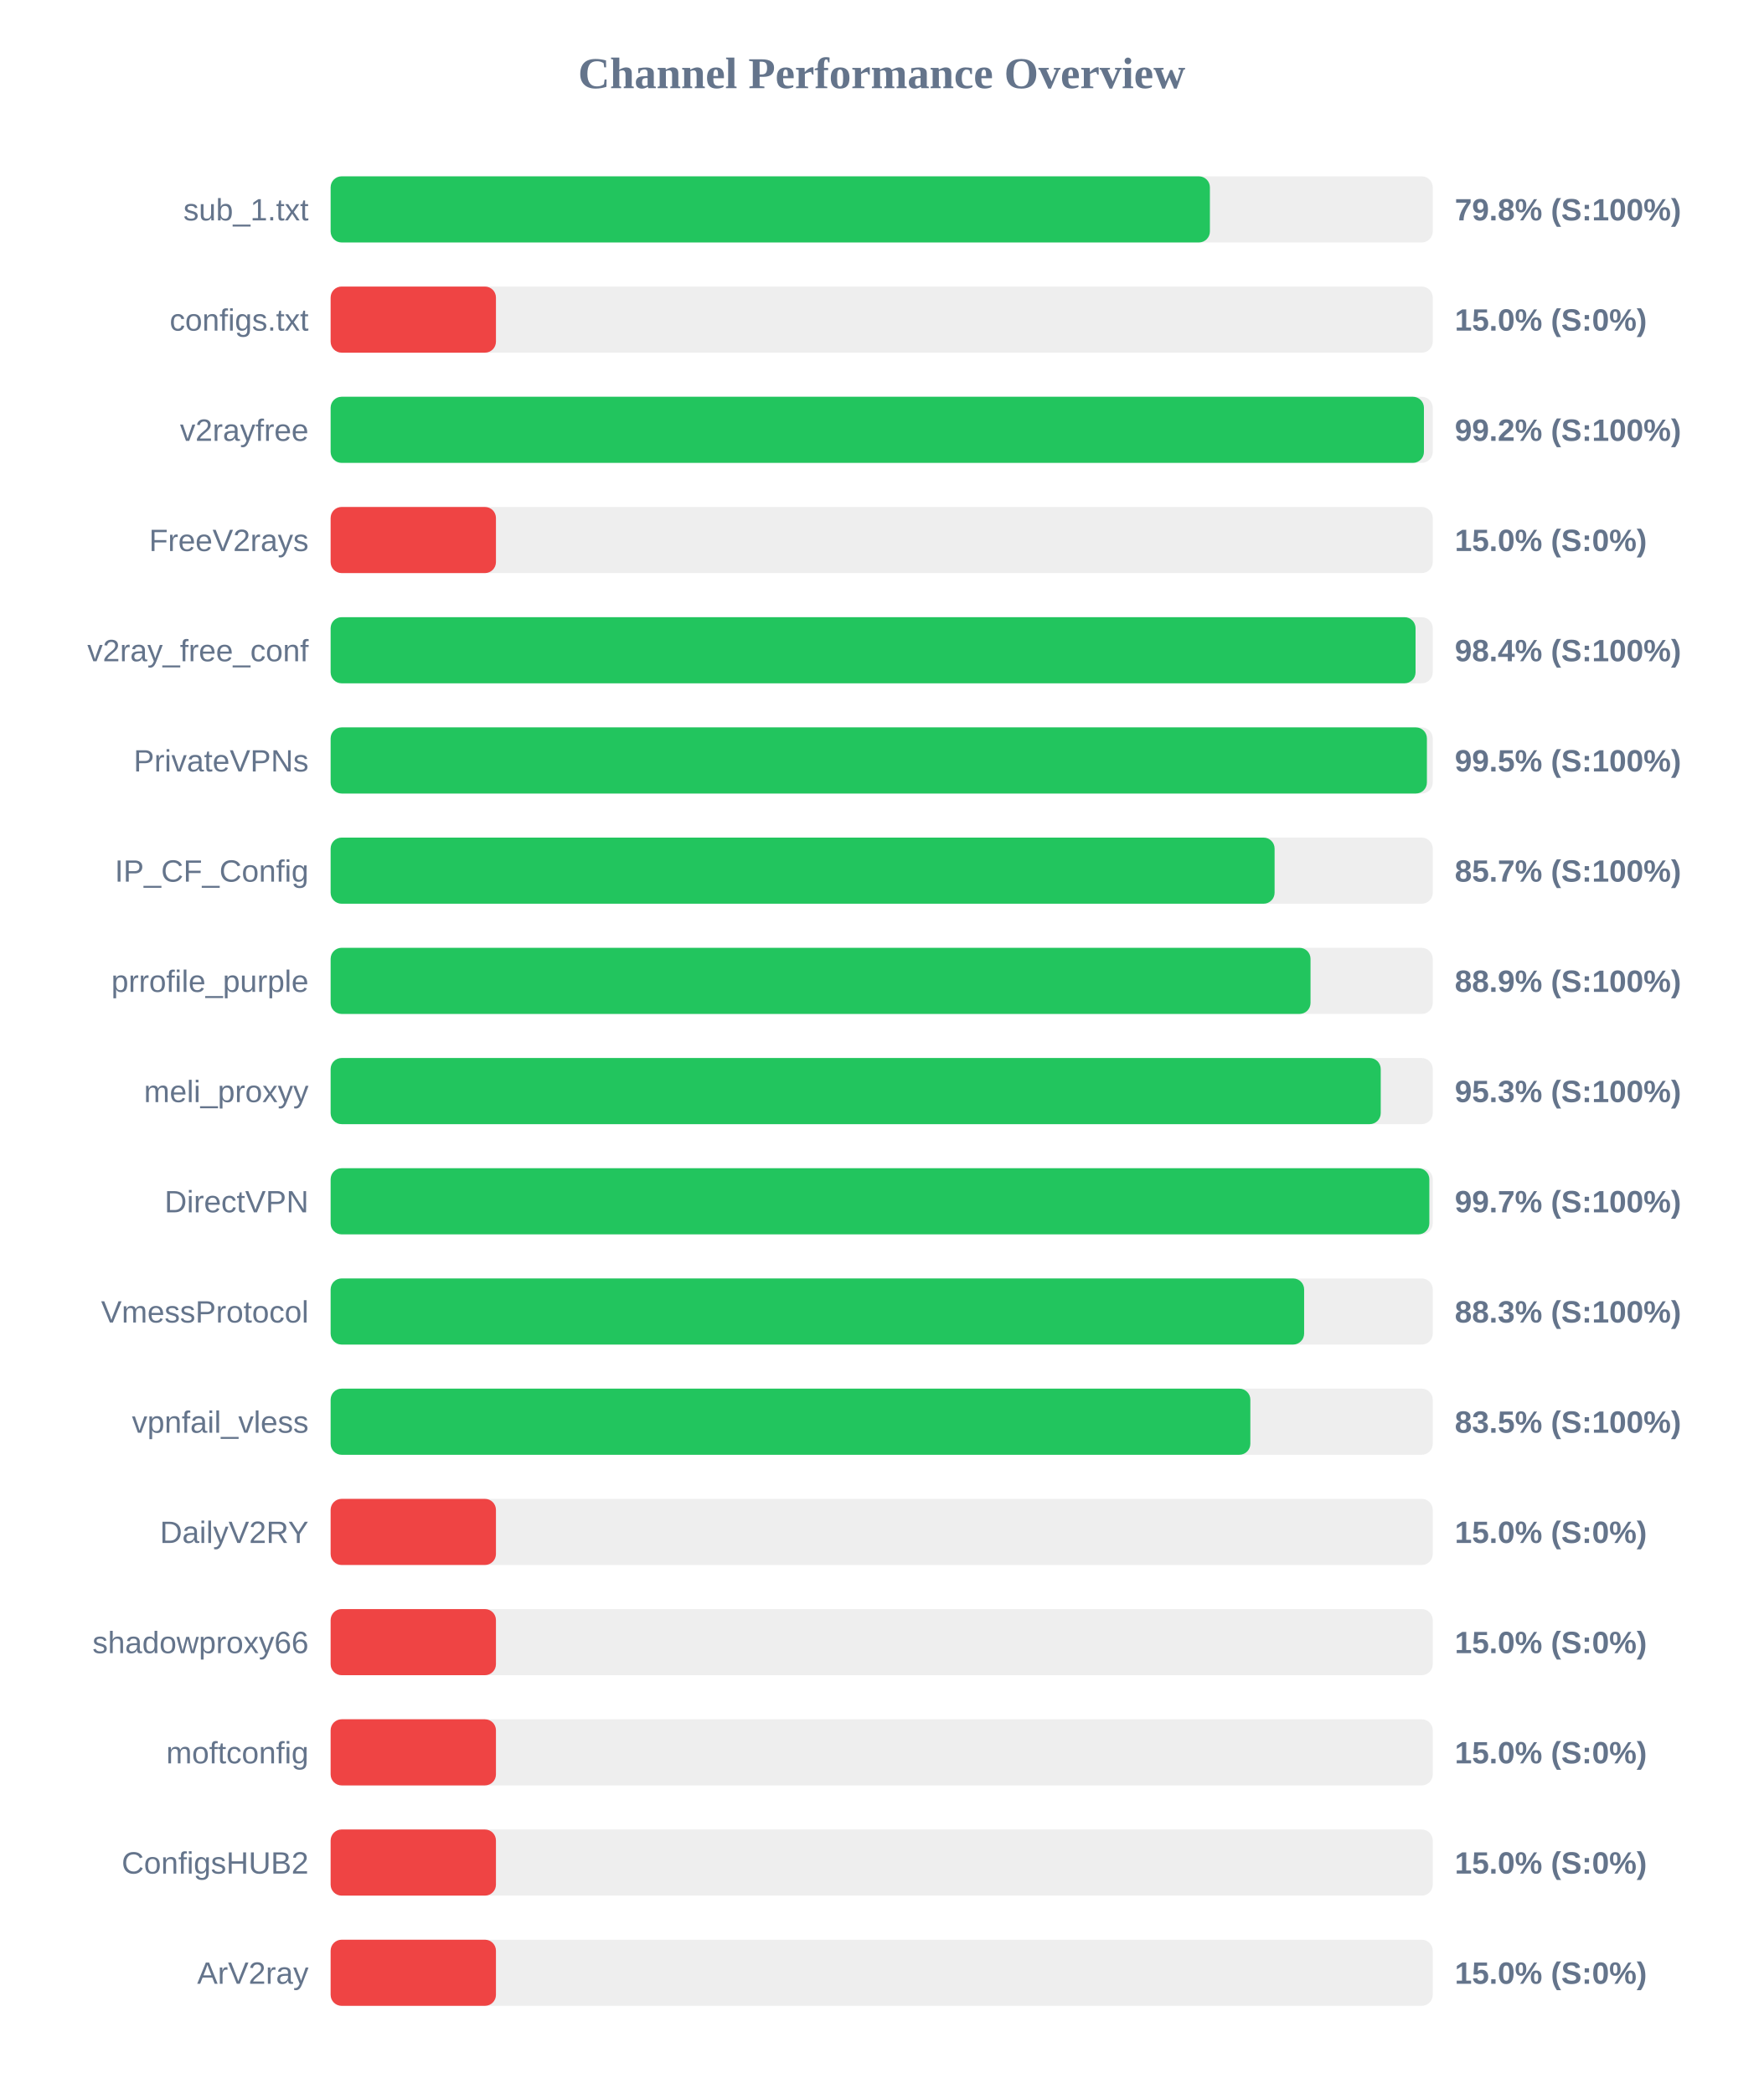
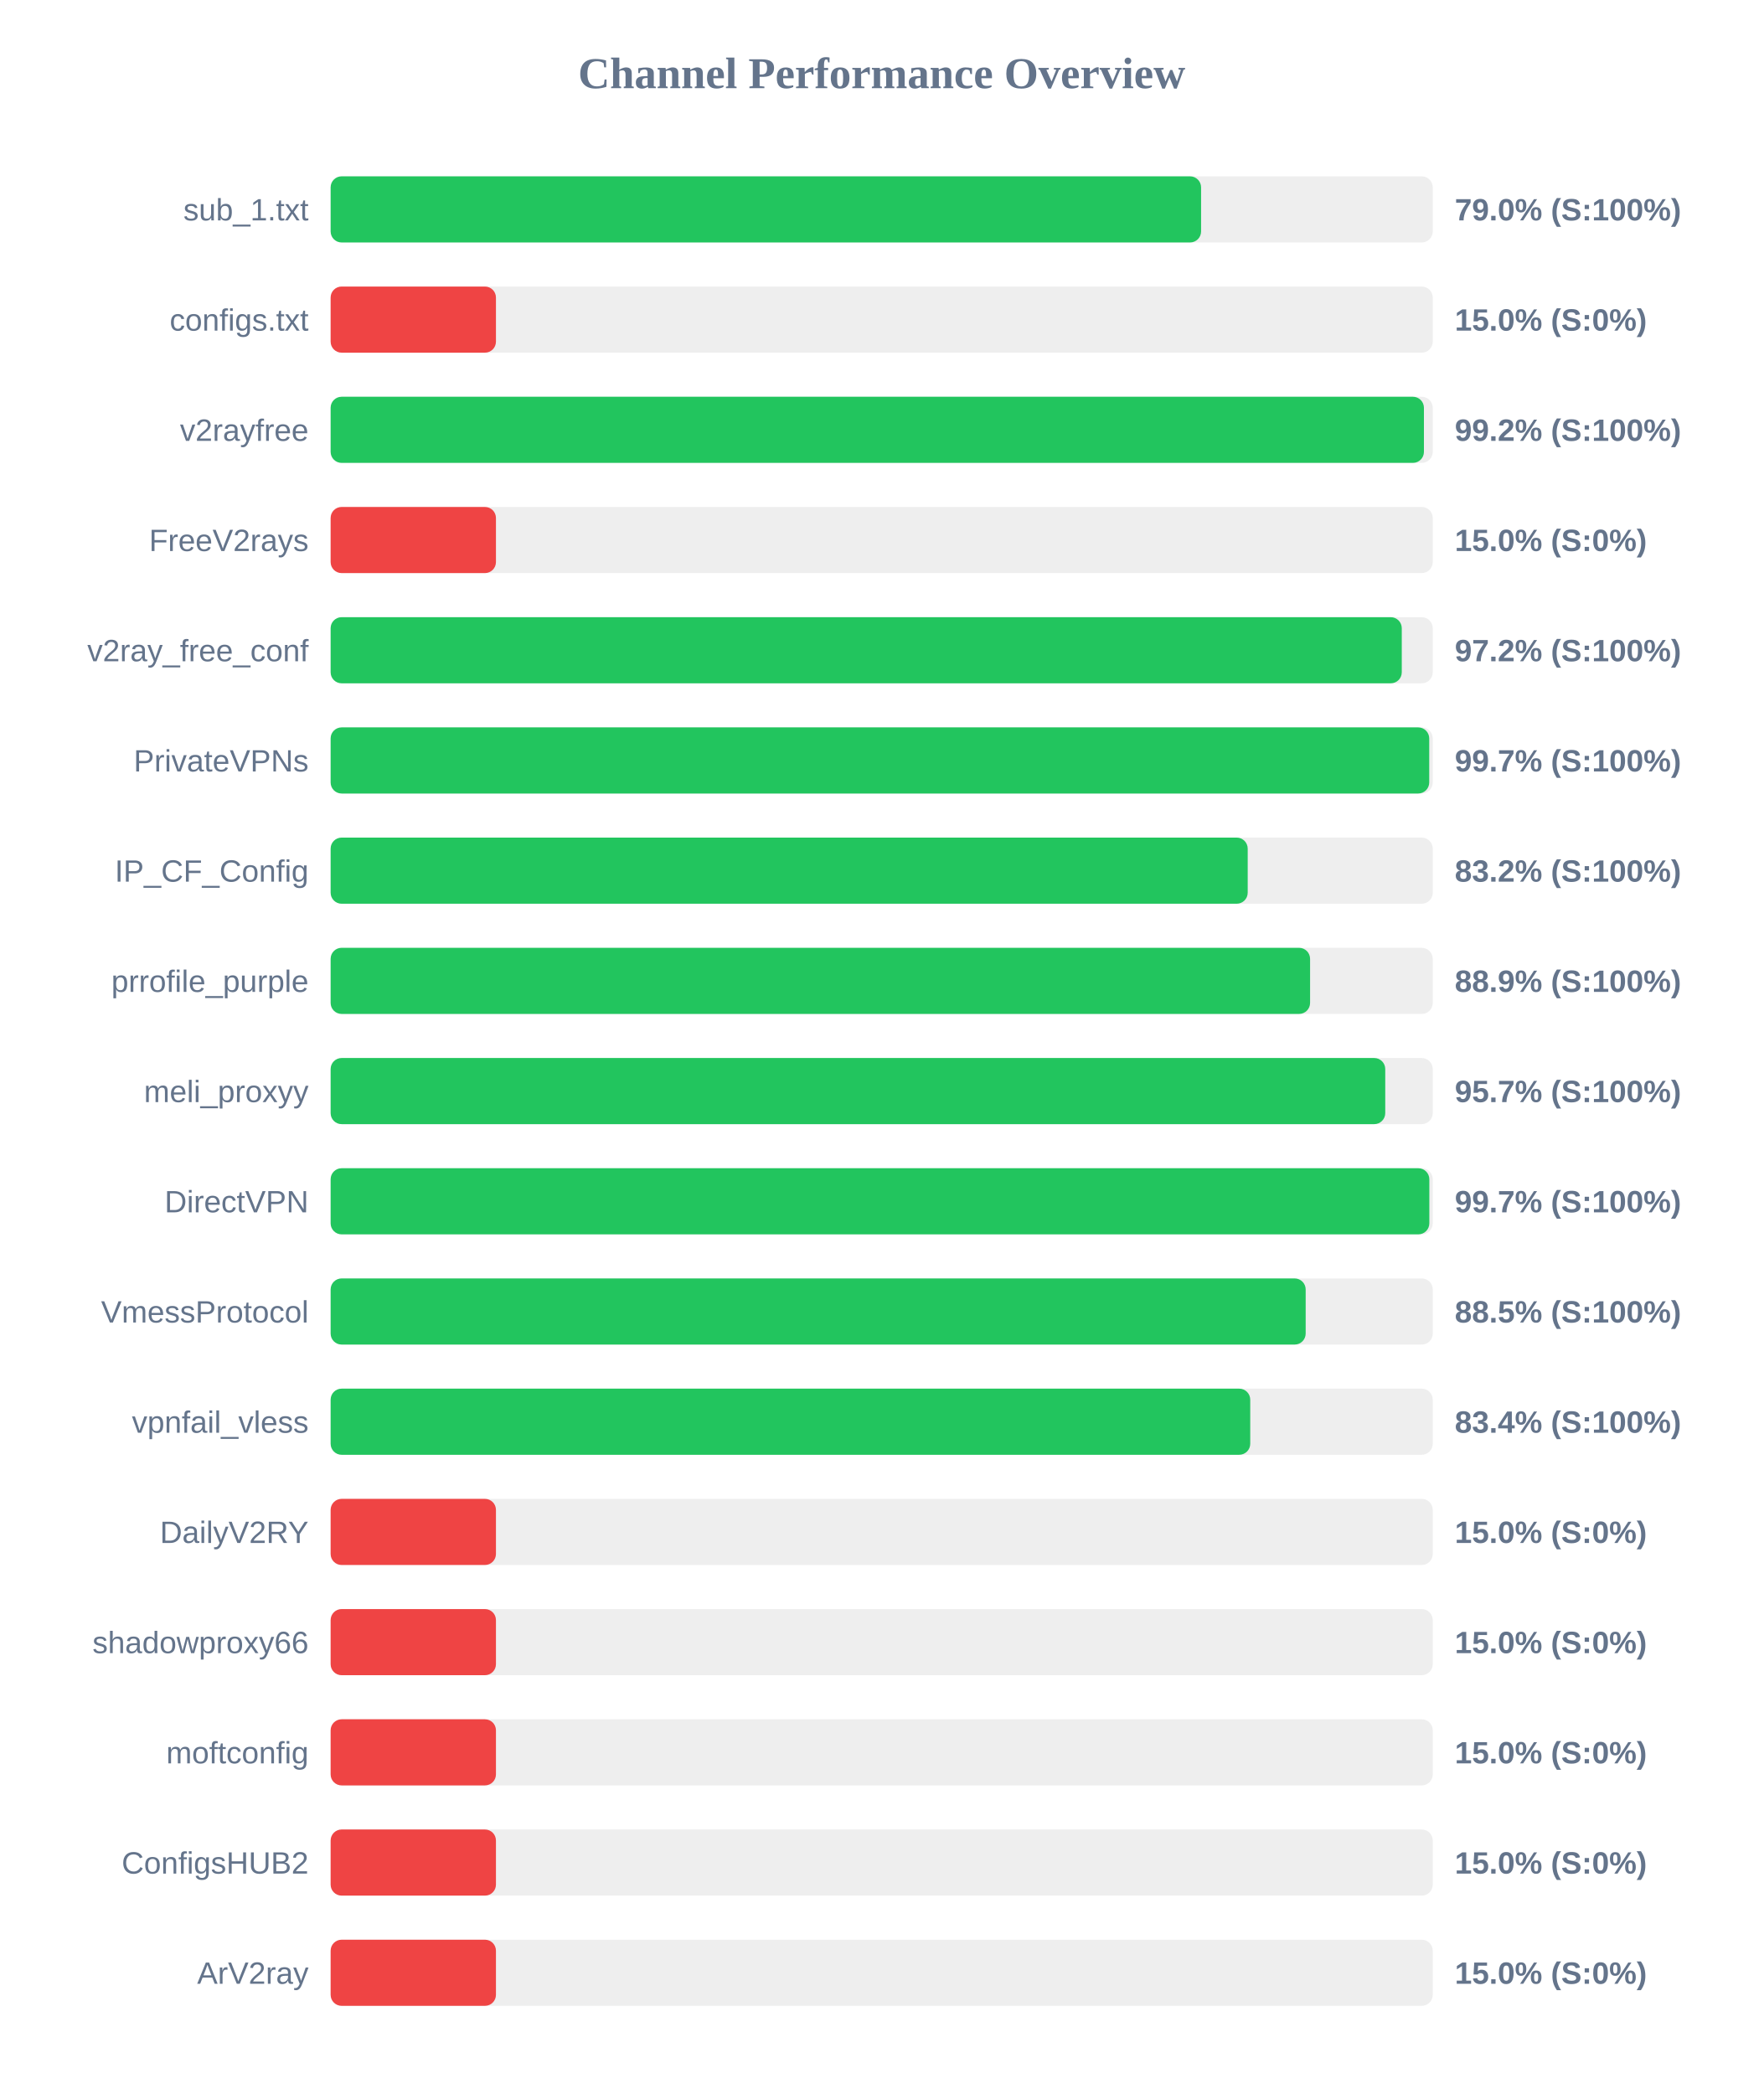
<svg xmlns="http://www.w3.org/2000/svg" width="800" height="950" version="1.1">
  <style>
        .row { font: 14px Arial; fill: #64748b; }
        .score { font: bold 14px Arial; fill: #64748b; }
    </style>
  <text x="400" y="40" text-anchor="middle" font-size="20px" font-weight="bold" fill="#64748b">Channel Performance Overview</text>
  <rect x="150" y="80" width="500" height="30" fill="#eee" rx="5" />
-   <rect x="150" y="80" width="398.9" height="30" fill="#22c55e" rx="5" />
+   <rect x="150" y="80" width="394.9" height="30" fill="#22c55e" rx="5" />
  <text x="140" y="100" text-anchor="end" class="row">sub_1.txt</text>
-   <text x="660" y="100" text-anchor="start" class="score">79.8% (S:100%)</text>
+   <text x="660" y="100" text-anchor="start" class="score">79.0% (S:100%)</text>
  <rect x="150" y="130" width="500" height="30" fill="#eee" rx="5" />
  <rect x="150" y="130" width="75.0" height="30" fill="#ef4444" rx="5" />
  <text x="140" y="150" text-anchor="end" class="row">configs.txt</text>
  <text x="660" y="150" text-anchor="start" class="score">15.0% (S:0%)</text>
  <rect x="150" y="180" width="500" height="30" fill="#eee" rx="5" />
  <rect x="150" y="180" width="496.0" height="30" fill="#22c55e" rx="5" />
  <text x="140" y="200" text-anchor="end" class="row">v2rayfree</text>
  <text x="660" y="200" text-anchor="start" class="score">99.2% (S:100%)</text>
  <rect x="150" y="230" width="500" height="30" fill="#eee" rx="5" />
  <rect x="150" y="230" width="75.0" height="30" fill="#ef4444" rx="5" />
  <text x="140" y="250" text-anchor="end" class="row">FreeV2rays</text>
  <text x="660" y="250" text-anchor="start" class="score">15.0% (S:0%)</text>
  <rect x="150" y="280" width="500" height="30" fill="#eee" rx="5" />
-   <rect x="150" y="280" width="492.2" height="30" fill="#22c55e" rx="5" />
+   <rect x="150" y="280" width="485.95" height="30" fill="#22c55e" rx="5" />
  <text x="140" y="300" text-anchor="end" class="row">v2ray_free_conf</text>
-   <text x="660" y="300" text-anchor="start" class="score">98.4% (S:100%)</text>
+   <text x="660" y="300" text-anchor="start" class="score">97.2% (S:100%)</text>
  <rect x="150" y="330" width="500" height="30" fill="#eee" rx="5" />
-   <rect x="150" y="330" width="497.35" height="30" fill="#22c55e" rx="5" />
+   <rect x="150" y="330" width="498.4" height="30" fill="#22c55e" rx="5" />
  <text x="140" y="350" text-anchor="end" class="row">PrivateVPNs</text>
-   <text x="660" y="350" text-anchor="start" class="score">99.5% (S:100%)</text>
+   <text x="660" y="350" text-anchor="start" class="score">99.7% (S:100%)</text>
  <rect x="150" y="380" width="500" height="30" fill="#eee" rx="5" />
-   <rect x="150" y="380" width="428.25" height="30" fill="#22c55e" rx="5" />
+   <rect x="150" y="380" width="416.05" height="30" fill="#22c55e" rx="5" />
  <text x="140" y="400" text-anchor="end" class="row">IP_CF_Config</text>
-   <text x="660" y="400" text-anchor="start" class="score">85.7% (S:100%)</text>
+   <text x="660" y="400" text-anchor="start" class="score">83.2% (S:100%)</text>
  <rect x="150" y="430" width="500" height="30" fill="#eee" rx="5" />
-   <rect x="150" y="430" width="444.55" height="30" fill="#22c55e" rx="5" />
+   <rect x="150" y="430" width="444.35" height="30" fill="#22c55e" rx="5" />
  <text x="140" y="450" text-anchor="end" class="row">prrofile_purple</text>
  <text x="660" y="450" text-anchor="start" class="score">88.9% (S:100%)</text>
  <rect x="150" y="480" width="500" height="30" fill="#eee" rx="5" />
-   <rect x="150" y="480" width="476.4" height="30" fill="#22c55e" rx="5" />
+   <rect x="150" y="480" width="478.45" height="30" fill="#22c55e" rx="5" />
  <text x="140" y="500" text-anchor="end" class="row">meli_proxyy</text>
-   <text x="660" y="500" text-anchor="start" class="score">95.3% (S:100%)</text>
+   <text x="660" y="500" text-anchor="start" class="score">95.7% (S:100%)</text>
  <rect x="150" y="530" width="500" height="30" fill="#eee" rx="5" />
  <rect x="150" y="530" width="498.45" height="30" fill="#22c55e" rx="5" />
  <text x="140" y="550" text-anchor="end" class="row">DirectVPN</text>
  <text x="660" y="550" text-anchor="start" class="score">99.7% (S:100%)</text>
  <rect x="150" y="580" width="500" height="30" fill="#eee" rx="5" />
-   <rect x="150" y="580" width="441.65" height="30" fill="#22c55e" rx="5" />
+   <rect x="150" y="580" width="442.35" height="30" fill="#22c55e" rx="5" />
  <text x="140" y="600" text-anchor="end" class="row">VmessProtocol</text>
-   <text x="660" y="600" text-anchor="start" class="score">88.3% (S:100%)</text>
+   <text x="660" y="600" text-anchor="start" class="score">88.5% (S:100%)</text>
  <rect x="150" y="630" width="500" height="30" fill="#eee" rx="5" />
-   <rect x="150" y="630" width="417.25" height="30" fill="#22c55e" rx="5" />
+   <rect x="150" y="630" width="417.2" height="30" fill="#22c55e" rx="5" />
  <text x="140" y="650" text-anchor="end" class="row">vpnfail_vless</text>
-   <text x="660" y="650" text-anchor="start" class="score">83.5% (S:100%)</text>
+   <text x="660" y="650" text-anchor="start" class="score">83.4% (S:100%)</text>
  <rect x="150" y="680" width="500" height="30" fill="#eee" rx="5" />
  <rect x="150" y="680" width="75.0" height="30" fill="#ef4444" rx="5" />
  <text x="140" y="700" text-anchor="end" class="row">DailyV2RY</text>
  <text x="660" y="700" text-anchor="start" class="score">15.0% (S:0%)</text>
  <rect x="150" y="730" width="500" height="30" fill="#eee" rx="5" />
  <rect x="150" y="730" width="75.0" height="30" fill="#ef4444" rx="5" />
  <text x="140" y="750" text-anchor="end" class="row">shadowproxy66</text>
  <text x="660" y="750" text-anchor="start" class="score">15.0% (S:0%)</text>
  <rect x="150" y="780" width="500" height="30" fill="#eee" rx="5" />
  <rect x="150" y="780" width="75.0" height="30" fill="#ef4444" rx="5" />
  <text x="140" y="800" text-anchor="end" class="row">moftconfig</text>
  <text x="660" y="800" text-anchor="start" class="score">15.0% (S:0%)</text>
  <rect x="150" y="830" width="500" height="30" fill="#eee" rx="5" />
  <rect x="150" y="830" width="75.0" height="30" fill="#ef4444" rx="5" />
  <text x="140" y="850" text-anchor="end" class="row">ConfigsHUB2</text>
  <text x="660" y="850" text-anchor="start" class="score">15.0% (S:0%)</text>
  <rect x="150" y="880" width="500" height="30" fill="#eee" rx="5" />
  <rect x="150" y="880" width="75.0" height="30" fill="#ef4444" rx="5" />
  <text x="140" y="900" text-anchor="end" class="row">ArV2ray</text>
  <text x="660" y="900" text-anchor="start" class="score">15.0% (S:0%)</text>
</svg>
